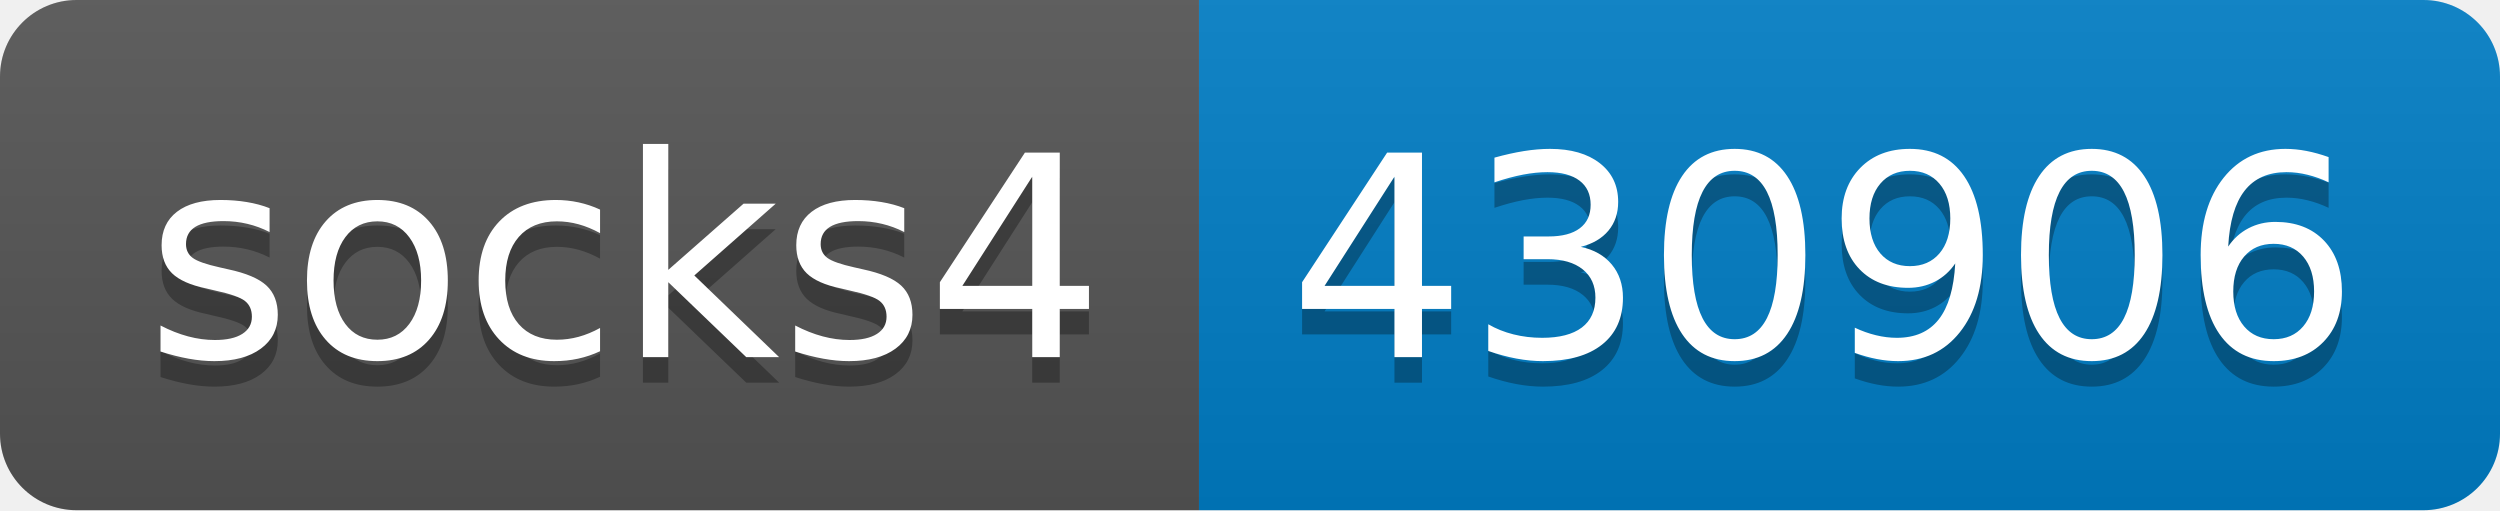
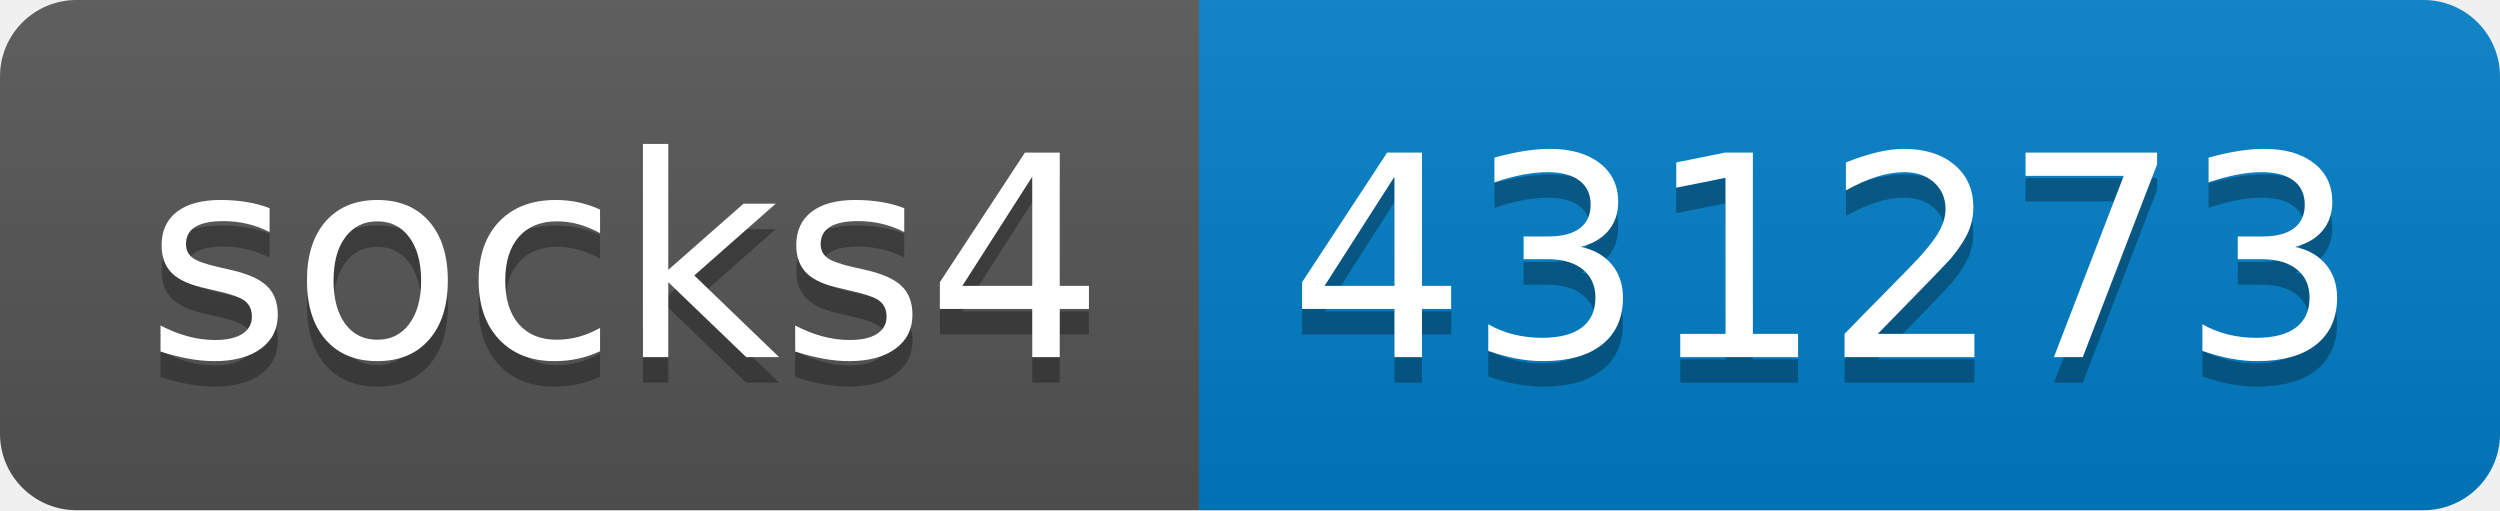
- <svg xmlns="http://www.w3.org/2000/svg" width="98" height="20" role="img" aria-label="socks4: 430906">
+ <svg xmlns="http://www.w3.org/2000/svg" width="98" height="20" role="img" aria-label="socks4: 431273">
  <linearGradient id="s" x2="0" y2="100%">
    <stop offset="0" stop-color="#bbb" stop-opacity=".1" />
    <stop offset="1" stop-opacity=".1" />
  </linearGradient>
  <clipPath id="r">
    <rect width="98" height="20" rx="3" fill="#fff" />
  </clipPath>
  <g clip-path="url(#r)">
    <rect width="47" height="20" fill="#555" />
    <rect x="47" width="51" height="20" fill="#007ec6" />
    <rect width="98" height="20" fill="url(#s)" />
  </g>
  <g fill="#fff" text-anchor="middle" font-family="Verdana,Geneva,DejaVu Sans,sans-serif" text-rendering="geometricPrecision" font-size="110">
    <text aria-hidden="true" x="245" y="150" fill="#010101" fill-opacity=".3" transform="scale(.1)" textLength="370">socks4</text>
    <text x="245" y="140" transform="scale(.1)" fill="#fff" textLength="370">socks4</text>
-     <text aria-hidden="true" x="715" y="150" fill="#010101" fill-opacity=".3" transform="scale(.1)" textLength="410">430906</text>
-     <text x="715" y="140" transform="scale(.1)" fill="#fff" textLength="410">430906</text>
+     <text aria-hidden="true" x="715" y="150" fill="#010101" fill-opacity=".3" transform="scale(.1)" textLength="410">431273</text>
+     <text x="715" y="140" transform="scale(.1)" fill="#fff" textLength="410">431273</text>
  </g>
</svg>
